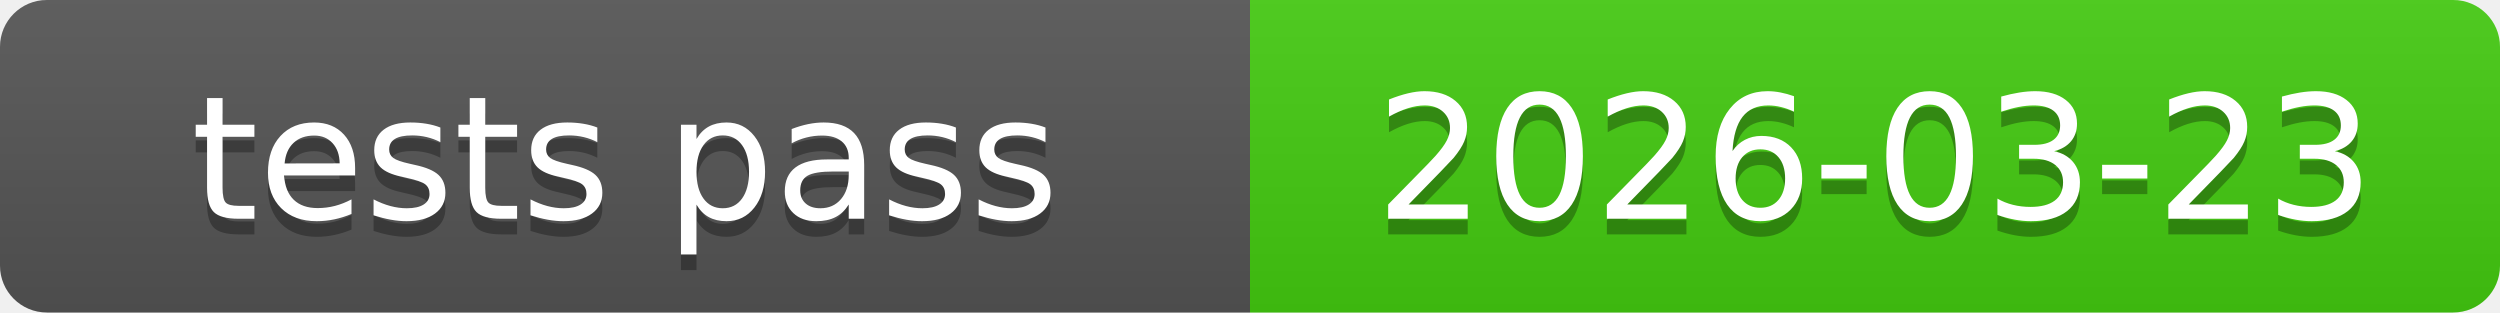
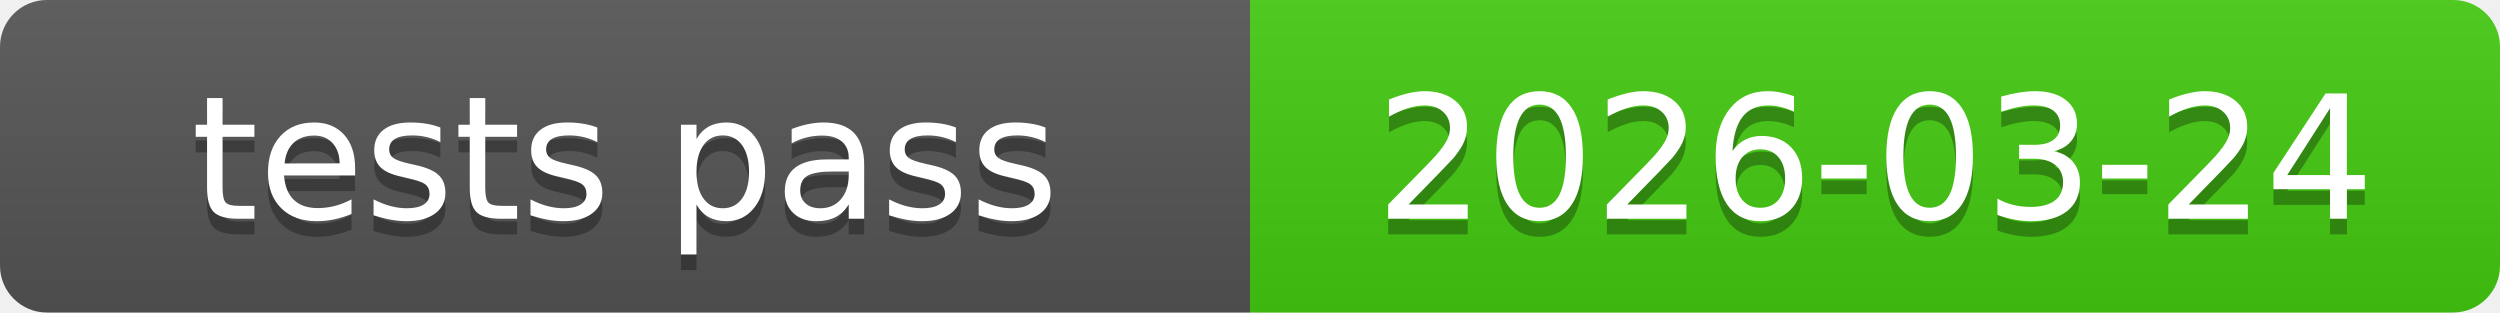
<svg xmlns="http://www.w3.org/2000/svg" xmlns:xlink="http://www.w3.org/1999/xlink" width="160" height="20" role="img">
-   <a target="_blank" xlink:href="https://github.com/symbolic-labs-pub/freedom-that-lasts/commit/80b7fe03740201289b9eaac1eff96af7b94c4840">
+   <a target="_blank" xlink:href="https://github.com/symbolic-labs-pub/freedom-that-lasts/commit/f7cd1a8e089fd692988699d1de43639ad57a462f">
    <linearGradient id="s" x2="0" y2="100%">
      <stop offset="0" stop-color="#bbb" stop-opacity=".1" />
      <stop offset="1" stop-opacity=".1" />
    </linearGradient>
    <clipPath id="r">
      <rect width="160" height="20" rx="3" fill="#fff" />
    </clipPath>
    <g clip-path="url(#r)">
      <rect width="80" height="20" fill="#555" />
      <rect x="80" width="80" height="20" fill="#4c1" />
      <rect width="160" height="20" fill="url(#s)" />
    </g>
    <g fill="#fff" text-anchor="middle" font-family="Verdana,Geneva,DejaVu Sans,sans-serif" text-rendering="geometricPrecision" font-size="110">
      <text aria-hidden="true" x="400.0" y="150" fill="#010101" fill-opacity=".3" transform="scale(.1)" textLength="700">tests pass</text>
      <text x="400.0" y="140" transform="scale(.1)" fill="#fff" textLength="700">tests pass</text>
-       <text aria-hidden="true" x="1200.0" y="150" fill="#010101" fill-opacity=".3" transform="scale(.1)" textLength="700">2026-03-23</text>
-       <text x="1200.0" y="140" transform="scale(.1)" fill="#fff" textLength="700">2026-03-23</text>
+       <text aria-hidden="true" x="1200.0" y="150" fill="#010101" fill-opacity=".3" transform="scale(.1)" textLength="700">2026-03-24</text>
+       <text x="1200.0" y="140" transform="scale(.1)" fill="#fff" textLength="700">2026-03-24</text>
    </g>
  </a>
</svg>
